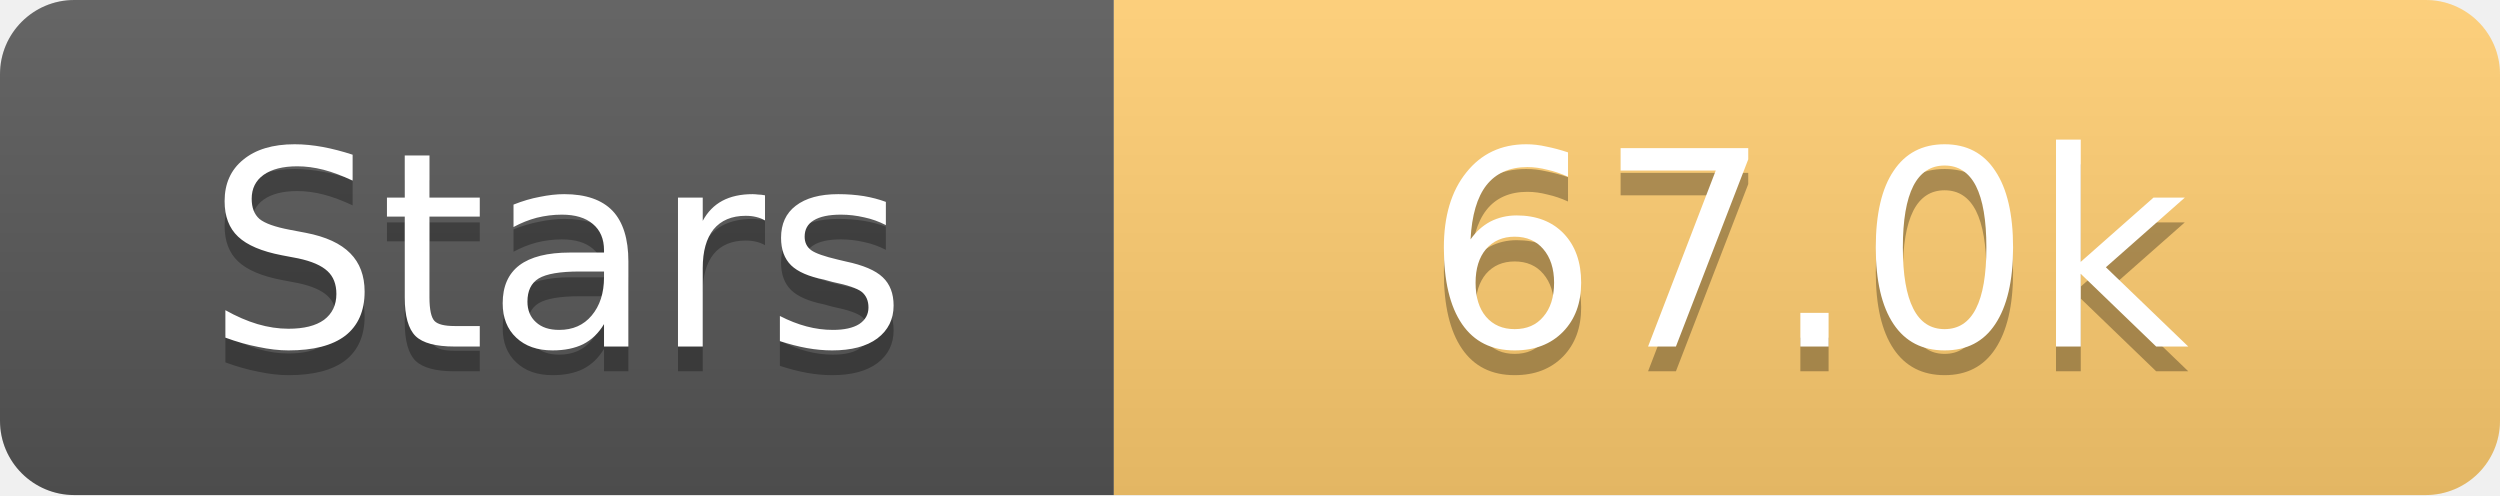
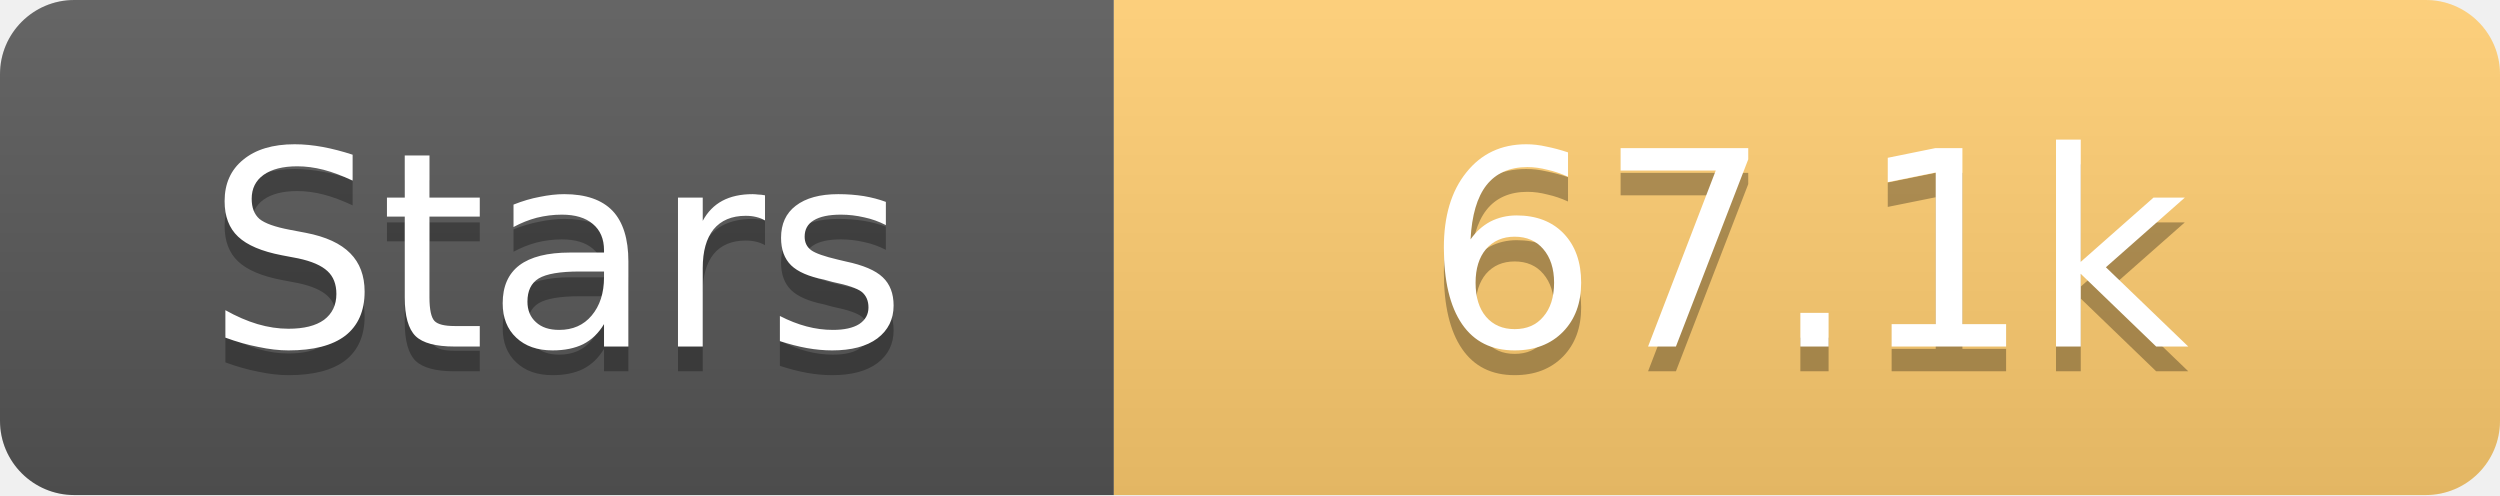
<svg xmlns="http://www.w3.org/2000/svg" width="101" height="20">
  <linearGradient id="s" x2="0" y2="100%">
    <stop offset="0" stop-color="#fff" stop-opacity=".1" />
    <stop offset="1" stop-opacity=".1" />
  </linearGradient>
  <clipPath id="r">
    <rect width="101" height="20" rx="3" fill="#fff" />
  </clipPath>
  <g clip-path="url(#r)">
    <rect width="45" height="20" fill="#555" />
    <rect x="45" width="56" height="20" fill="#fdcb6e" />
    <rect width="101" height="20" fill="url(#s)" />
  </g>
  <g fill="#fff" text-anchor="middle" font-family="Verdana,Geneva,DejaVu Sans,sans-serif" text-rendering="geometricPrecision" font-size="11">
    <text x="22.5" y="15" fill="#010101" fill-opacity=".3">Stars</text>
    <text x="22.5" y="14">Stars</text>
-     <text x="73.0" y="15" fill="#010101" fill-opacity=".3">67.0k</text>
-     <text x="73.0" y="14">67.0k</text>
+     <text x="73.0" y="15" fill="#010101" fill-opacity=".3">67.1k</text>
+     <text x="73.0" y="14">67.1k</text>
  </g>
</svg>
